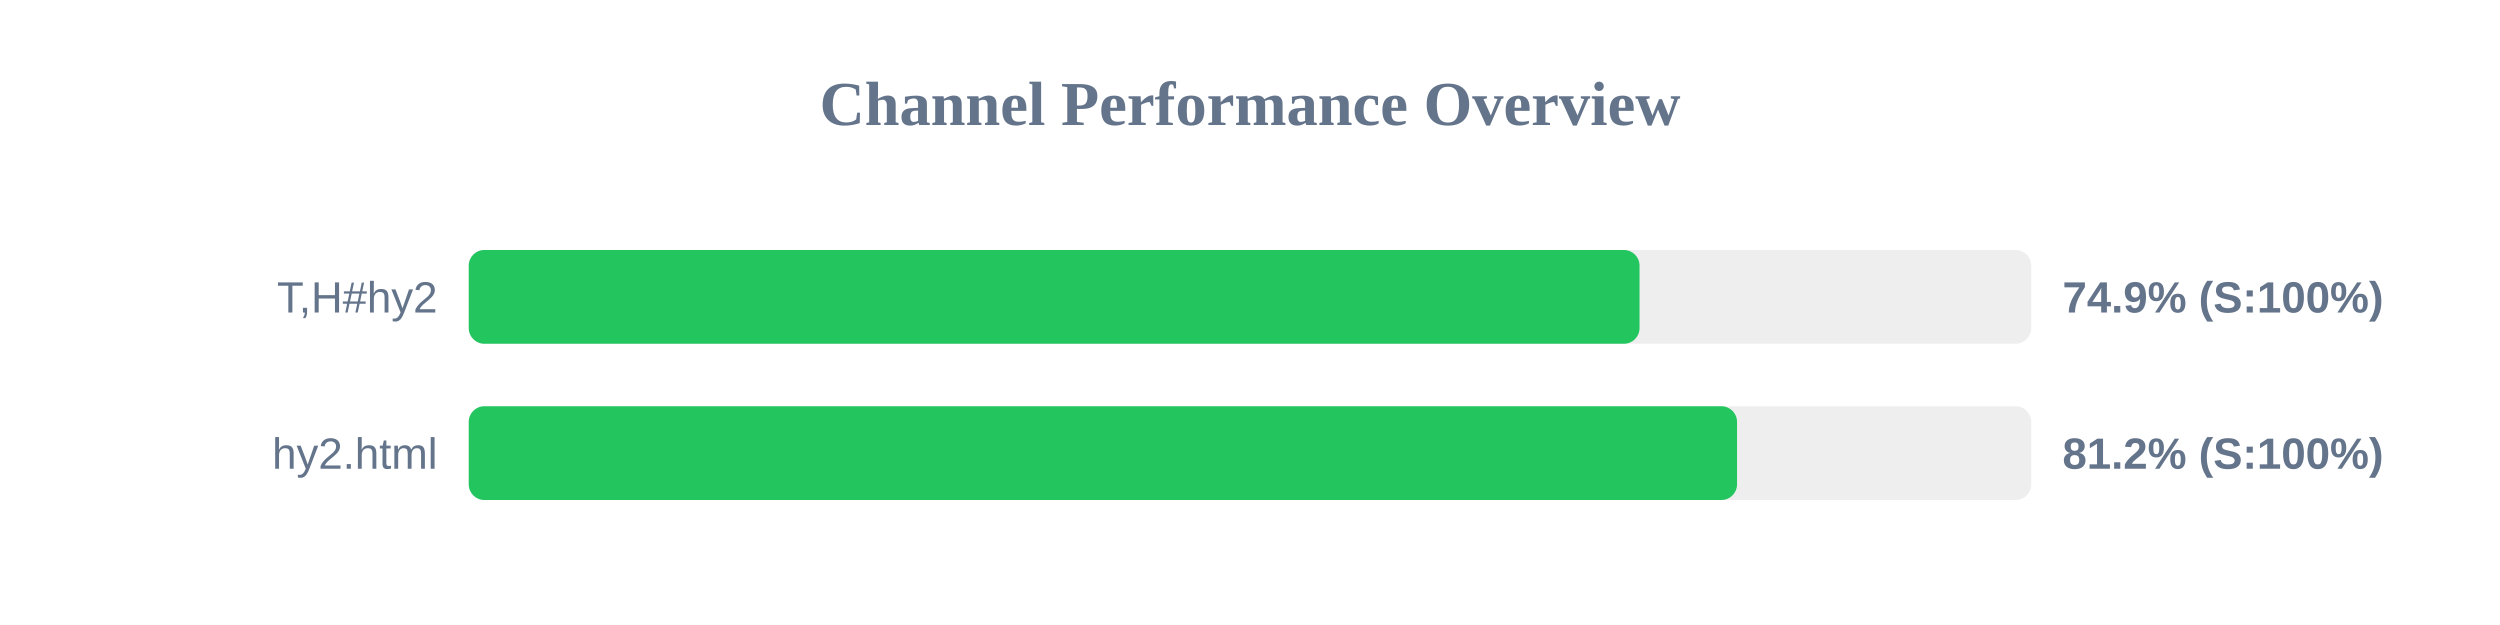
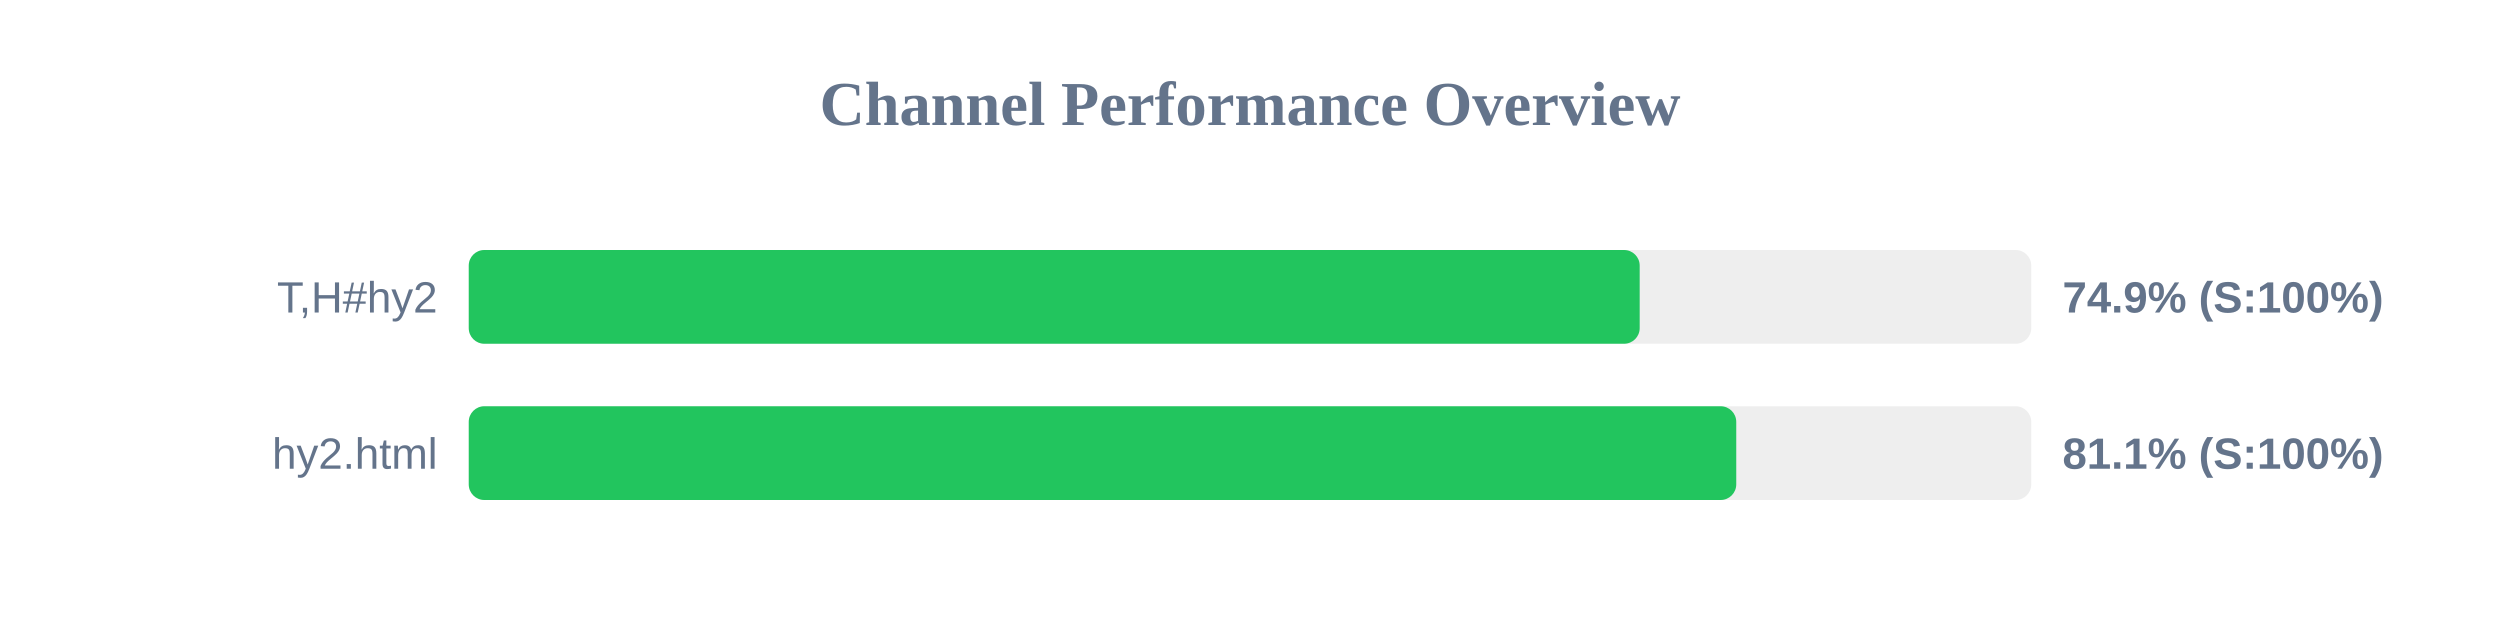
<svg xmlns="http://www.w3.org/2000/svg" width="800" height="200" version="1.1">
  <style>
        .row { font: 14px Arial; fill: #64748b; }
        .score { font: bold 14px Arial; fill: #64748b; }
    </style>
  <text x="400" y="40" text-anchor="middle" font-size="20px" font-weight="bold" fill="#64748b">Channel Performance Overview</text>
  <rect x="150" y="80" width="500" height="30" fill="#eee" rx="5" />
-   <rect x="150" y="80" width="374.65" height="30" fill="#22c55e" rx="5" />
+   <rect x="150" y="80" width="374.7" height="30" fill="#22c55e" rx="5" />
  <text x="140" y="100" text-anchor="end" class="row">T,H#hy2</text>
  <text x="660" y="100" text-anchor="start" class="score">74.9% (S:100%)</text>
  <rect x="150" y="130" width="500" height="30" fill="#eee" rx="5" />
-   <rect x="150" y="130" width="405.85" height="30" fill="#22c55e" rx="5" />
+   <rect x="150" y="130" width="405.6" height="30" fill="#22c55e" rx="5" />
  <text x="140" y="150" text-anchor="end" class="row">hy2.html</text>
-   <text x="660" y="150" text-anchor="start" class="score">81.2% (S:100%)</text>
+   <text x="660" y="150" text-anchor="start" class="score">81.1% (S:100%)</text>
</svg>
